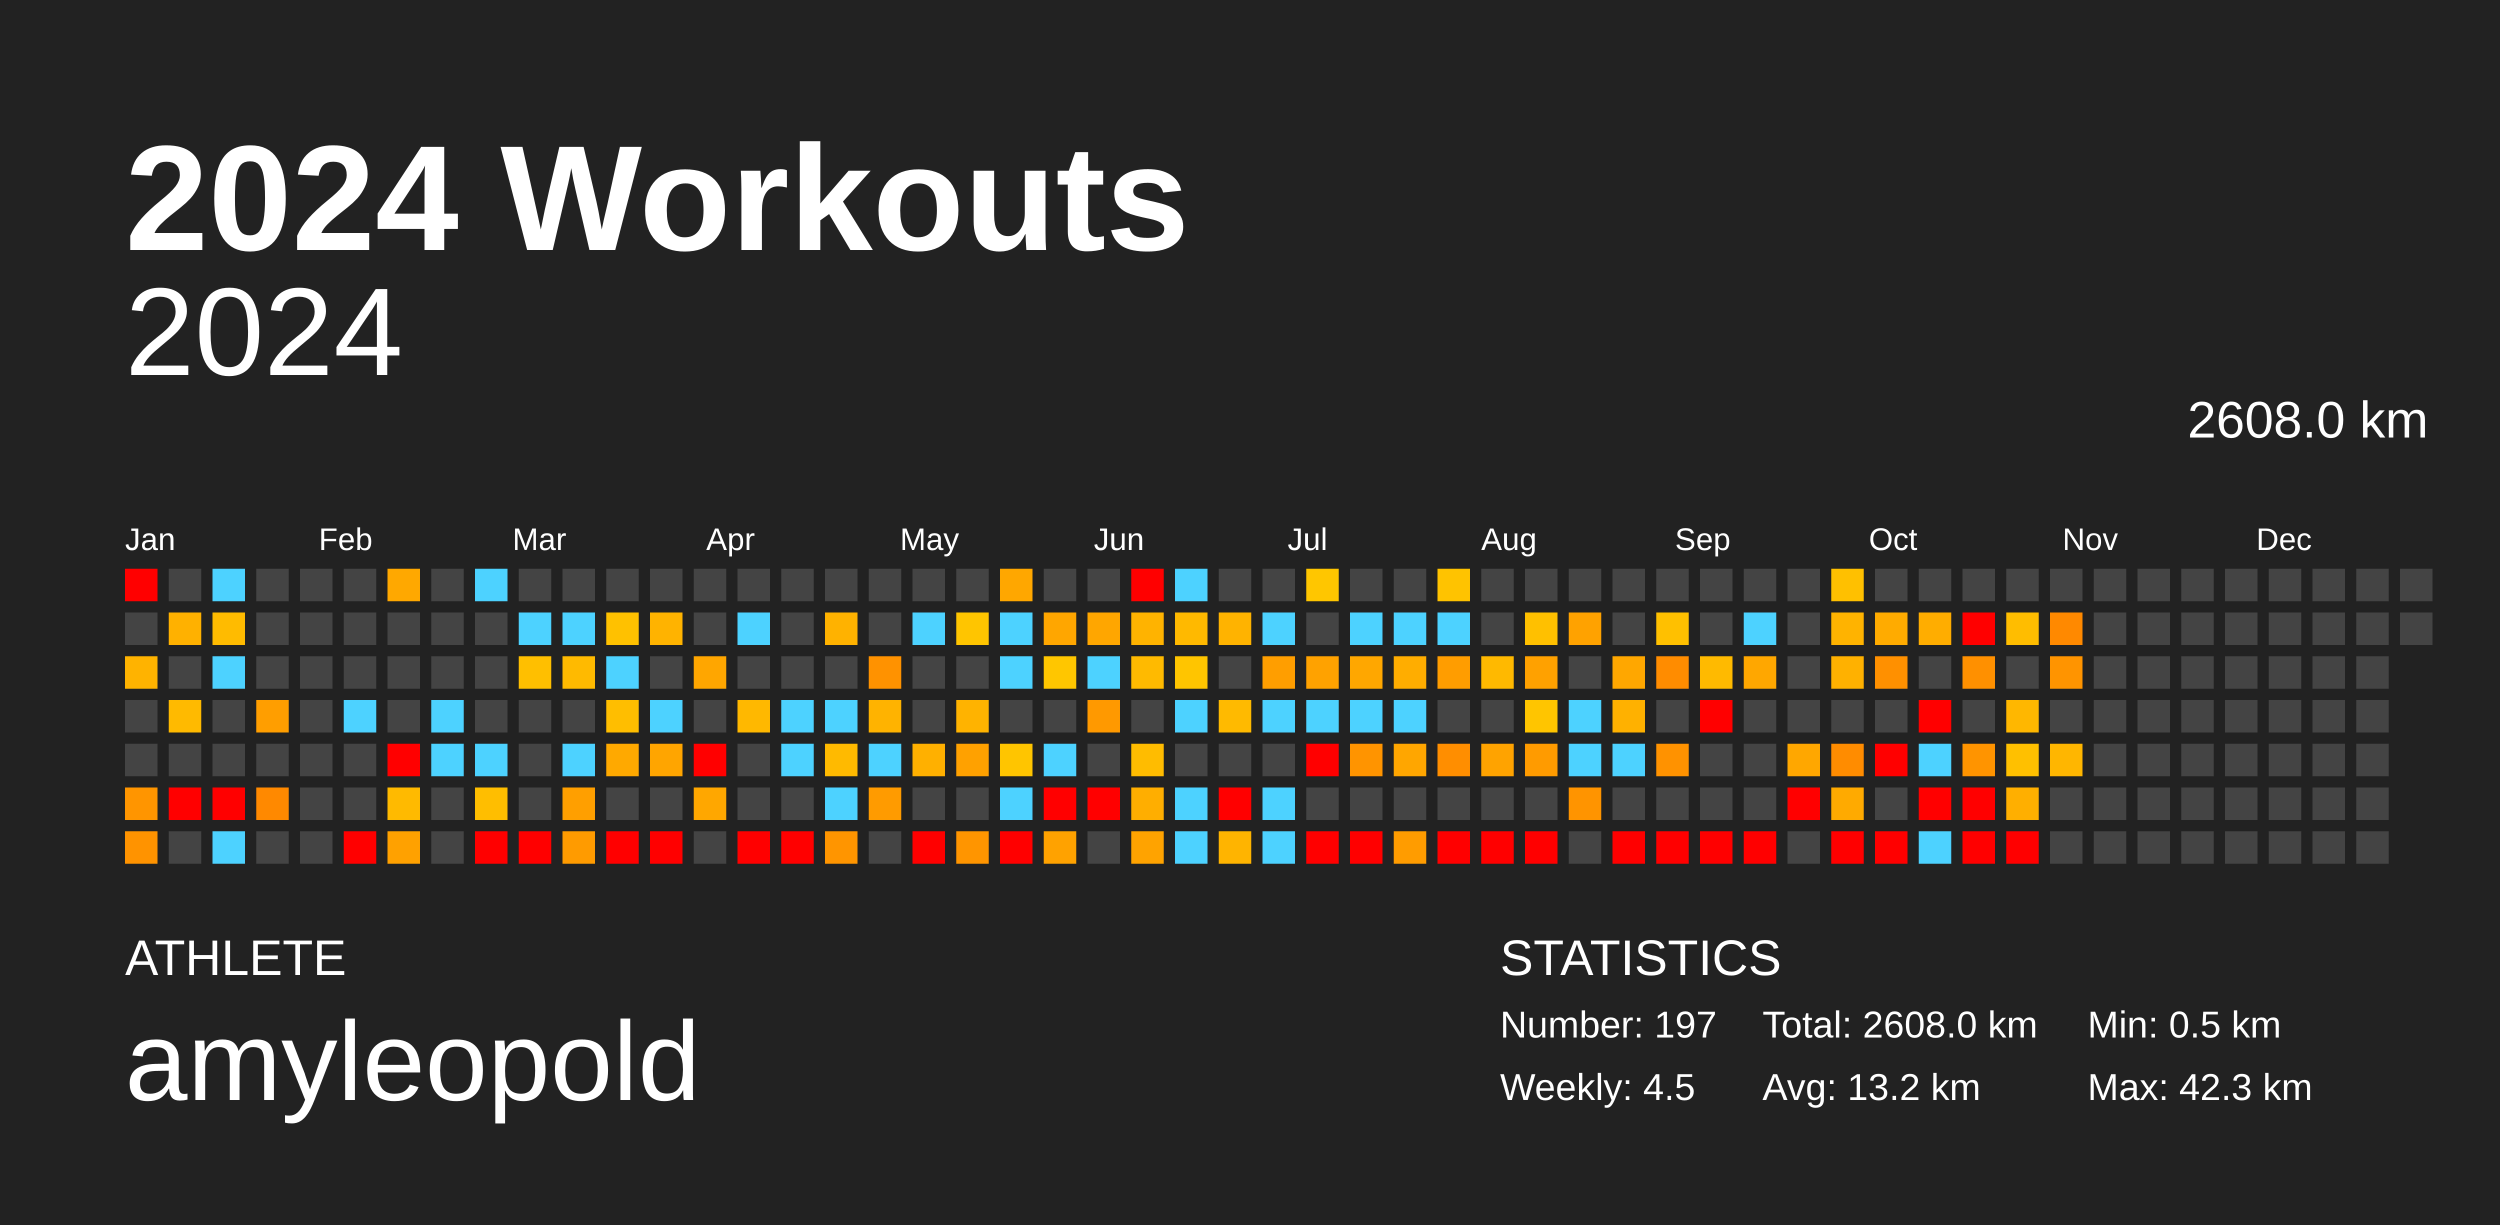
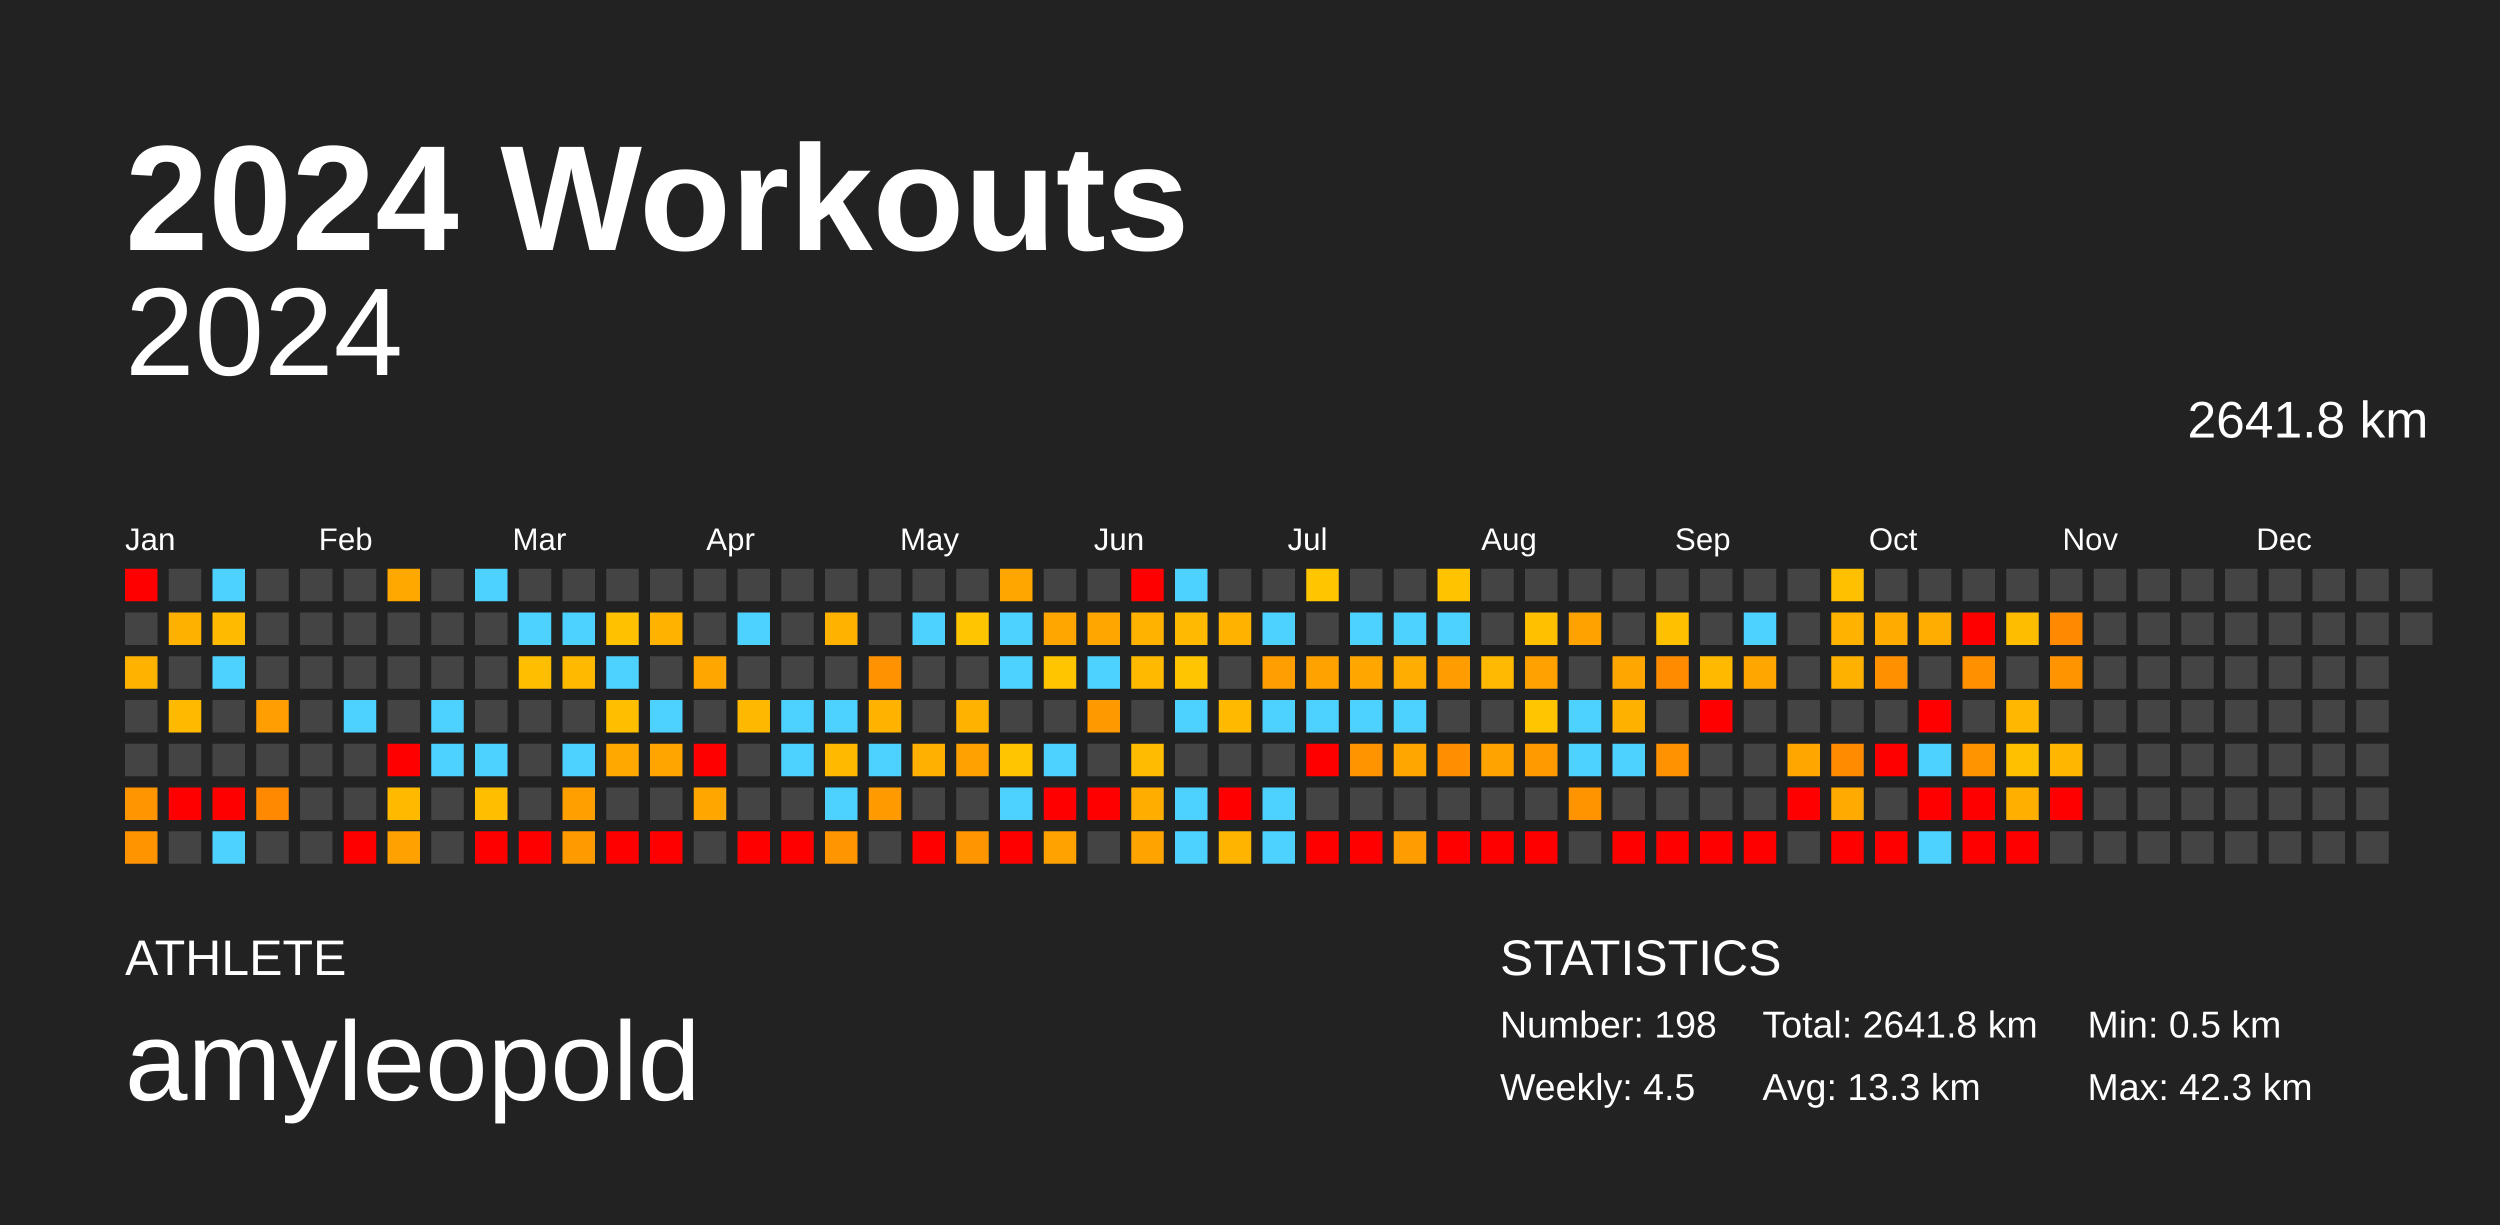
<svg xmlns="http://www.w3.org/2000/svg" baseProfile="full" height="98mm" version="1.1" viewBox="0,0,200,98" width="200mm">
  <defs />
  <rect fill="#222222" height="98" width="200" x="0" y="0" />
  <text fill="#FFFFFF" style="font-size:12px; font-family:Arial; font-weight:bold;" x="10" y="20">2024 Workouts</text>
  <text fill="#FFFFFF" style="font-size:4px; font-family:Arial" x="10" y="78">ATHLETE</text>
  <text fill="#FFFFFF" style="font-size:9px; font-family:Arial" x="10" y="88">amyleopold</text>
  <text fill="#FFFFFF" style="font-size:4px; font-family:Arial" x="120" y="78">STATISTICS</text>
-   <text fill="#FFFFFF" style="font-size:3px; font-family:Arial" x="120" y="83">Number: 197</text>
+   <text fill="#FFFFFF" style="font-size:3px; font-family:Arial" x="120" y="83">Number: 198</text>
  <text fill="#FFFFFF" style="font-size:3px; font-family:Arial" x="120" y="88">Weekly: 4.5</text>
-   <text fill="#FFFFFF" style="font-size:3px; font-family:Arial" x="141" y="83">Total: 2608.0 km</text>
-   <text fill="#FFFFFF" style="font-size:3px; font-family:Arial" x="141" y="88">Avg: 13.2 km</text>
+   <text fill="#FFFFFF" style="font-size:3px; font-family:Arial" x="141" y="83">Total: 2641.8 km</text>
+   <text fill="#FFFFFF" style="font-size:3px; font-family:Arial" x="141" y="88">Avg: 13.3 km</text>
  <text fill="#FFFFFF" style="font-size:3px; font-family:Arial" x="167" y="83">Min: 0.5 km</text>
  <text fill="#FFFFFF" style="font-size:3px; font-family:Arial" x="167" y="88">Max: 42.3 km</text>
  <text alignment-baseline="hanging" fill="#FFFFFF" style="font-size:10.0px; font-family:Arial;" x="10" y="30">2024</text>
-   <text alignment-baseline="hanging" fill="#FFFFFF" style="font-size:4.125px; font-family:Arial;" x="175" y="35">2608.0 km</text>
+   <text alignment-baseline="hanging" fill="#FFFFFF" style="font-size:4.125px; font-family:Arial;" x="175" y="35">2641.8 km</text>
  <text fill="#FFFFFF" style="font-size:2.5px; font-family:Arial" x="10.0" y="44">Jan</text>
  <text fill="#FFFFFF" style="font-size:2.5px; font-family:Arial" x="25.5" y="44">Feb</text>
  <text fill="#FFFFFF" style="font-size:2.5px; font-family:Arial" x="41.0" y="44">Mar</text>
  <text fill="#FFFFFF" style="font-size:2.5px; font-family:Arial" x="56.5" y="44">Apr</text>
  <text fill="#FFFFFF" style="font-size:2.5px; font-family:Arial" x="72.0" y="44">May</text>
  <text fill="#FFFFFF" style="font-size:2.5px; font-family:Arial" x="87.5" y="44">Jun</text>
  <text fill="#FFFFFF" style="font-size:2.5px; font-family:Arial" x="103.0" y="44">Jul</text>
  <text fill="#FFFFFF" style="font-size:2.5px; font-family:Arial" x="118.5" y="44">Aug</text>
  <text fill="#FFFFFF" style="font-size:2.5px; font-family:Arial" x="134.0" y="44">Sep</text>
  <text fill="#FFFFFF" style="font-size:2.5px; font-family:Arial" x="149.5" y="44">Oct</text>
  <text fill="#FFFFFF" style="font-size:2.5px; font-family:Arial" x="165.0" y="44">Nov</text>
  <text fill="#FFFFFF" style="font-size:2.5px; font-family:Arial" x="180.5" y="44">Dec</text>
  <rect fill="red" height="2.6" width="2.6" x="10.0" y="45.5" />
  <rect fill="#444444" height="2.6" width="2.6" x="10.0" y="49.0" />
  <rect fill="#ffb300" height="2.6" width="2.6" x="10.0" y="52.5" />
  <rect fill="#444444" height="2.6" width="2.6" x="10.0" y="56.0" />
  <rect fill="#444444" height="2.6" width="2.6" x="10.0" y="59.5" />
  <rect fill="#ff9500" height="2.6" width="2.6" x="10.0" y="63.0" />
  <rect fill="#ff9300" height="2.6" width="2.6" x="10.0" y="66.5" />
  <rect fill="#444444" height="2.6" width="2.6" x="13.5" y="45.5" />
  <rect fill="#ffb100" height="2.6" width="2.6" x="13.5" y="49.0" />
  <rect fill="#444444" height="2.6" width="2.6" x="13.5" y="52.5" />
  <rect fill="#ffba00" height="2.6" width="2.6" x="13.5" y="56.0" />
  <rect fill="#444444" height="2.6" width="2.6" x="13.5" y="59.5" />
  <rect fill="red" height="2.6" width="2.6" x="13.5" y="63.0" />
  <rect fill="#444444" height="2.6" width="2.6" x="13.5" y="66.5" />
  <rect fill="#4dd2ff" height="2.6" width="2.6" x="17.0" y="45.5" />
  <rect fill="#ffbb00" height="2.6" width="2.6" x="17.0" y="49.0" />
  <rect fill="#4dd2ff" height="2.6" width="2.6" x="17.0" y="52.5" />
  <rect fill="#444444" height="2.6" width="2.6" x="17.0" y="56.0" />
  <rect fill="#444444" height="2.6" width="2.6" x="17.0" y="59.5" />
  <rect fill="red" height="2.6" width="2.6" x="17.0" y="63.0" />
  <rect fill="#4dd2ff" height="2.6" width="2.6" x="17.0" y="66.5" />
  <rect fill="#444444" height="2.6" width="2.6" x="20.5" y="45.5" />
  <rect fill="#444444" height="2.6" width="2.6" x="20.5" y="49.0" />
  <rect fill="#444444" height="2.6" width="2.6" x="20.5" y="52.5" />
  <rect fill="#ff9e00" height="2.6" width="2.6" x="20.5" y="56.0" />
  <rect fill="#444444" height="2.6" width="2.6" x="20.5" y="59.5" />
  <rect fill="#ff8900" height="2.6" width="2.6" x="20.5" y="63.0" />
  <rect fill="#444444" height="2.6" width="2.6" x="20.5" y="66.5" />
  <rect fill="#444444" height="2.6" width="2.6" x="24.0" y="45.5" />
  <rect fill="#444444" height="2.6" width="2.6" x="24.0" y="49.0" />
  <rect fill="#444444" height="2.6" width="2.6" x="24.0" y="52.5" />
  <rect fill="#444444" height="2.6" width="2.6" x="24.0" y="56.0" />
  <rect fill="#444444" height="2.6" width="2.6" x="24.0" y="59.5" />
  <rect fill="#444444" height="2.6" width="2.6" x="24.0" y="63.0" />
  <rect fill="#444444" height="2.6" width="2.6" x="24.0" y="66.5" />
  <rect fill="#444444" height="2.6" width="2.6" x="27.5" y="45.5" />
  <rect fill="#444444" height="2.6" width="2.6" x="27.5" y="49.0" />
  <rect fill="#444444" height="2.6" width="2.6" x="27.5" y="52.5" />
  <rect fill="#4dd2ff" height="2.6" width="2.6" x="27.5" y="56.0" />
  <rect fill="#444444" height="2.6" width="2.6" x="27.5" y="59.5" />
  <rect fill="#444444" height="2.6" width="2.6" x="27.5" y="63.0" />
  <rect fill="red" height="2.6" width="2.6" x="27.5" y="66.5" />
  <rect fill="#ffa800" height="2.6" width="2.6" x="31.0" y="45.5" />
  <rect fill="#444444" height="2.6" width="2.6" x="31.0" y="49.0" />
  <rect fill="#444444" height="2.6" width="2.6" x="31.0" y="52.5" />
  <rect fill="#444444" height="2.6" width="2.6" x="31.0" y="56.0" />
  <rect fill="red" height="2.6" width="2.6" x="31.0" y="59.5" />
  <rect fill="#ffba00" height="2.6" width="2.6" x="31.0" y="63.0" />
  <rect fill="#ffa100" height="2.6" width="2.6" x="31.0" y="66.5" />
  <rect fill="#444444" height="2.6" width="2.6" x="34.5" y="45.5" />
  <rect fill="#444444" height="2.6" width="2.6" x="34.5" y="49.0" />
  <rect fill="#444444" height="2.6" width="2.6" x="34.5" y="52.5" />
  <rect fill="#4dd2ff" height="2.6" width="2.6" x="34.5" y="56.0" />
  <rect fill="#4dd2ff" height="2.6" width="2.6" x="34.5" y="59.5" />
  <rect fill="#444444" height="2.6" width="2.6" x="34.5" y="63.0" />
  <rect fill="#444444" height="2.6" width="2.6" x="34.5" y="66.5" />
  <rect fill="#4dd2ff" height="2.6" width="2.6" x="38.0" y="45.5" />
  <rect fill="#444444" height="2.6" width="2.6" x="38.0" y="49.0" />
  <rect fill="#444444" height="2.6" width="2.6" x="38.0" y="52.5" />
  <rect fill="#444444" height="2.6" width="2.6" x="38.0" y="56.0" />
  <rect fill="#4dd2ff" height="2.6" width="2.6" x="38.0" y="59.5" />
  <rect fill="#ffbe00" height="2.6" width="2.6" x="38.0" y="63.0" />
  <rect fill="red" height="2.6" width="2.6" x="38.0" y="66.5" />
  <rect fill="#444444" height="2.6" width="2.6" x="41.5" y="45.5" />
  <rect fill="#4dd2ff" height="2.6" width="2.6" x="41.5" y="49.0" />
  <rect fill="#ffbf00" height="2.6" width="2.6" x="41.5" y="52.5" />
  <rect fill="#444444" height="2.6" width="2.6" x="41.5" y="56.0" />
  <rect fill="#444444" height="2.6" width="2.6" x="41.5" y="59.5" />
  <rect fill="#444444" height="2.6" width="2.6" x="41.5" y="63.0" />
  <rect fill="red" height="2.6" width="2.6" x="41.5" y="66.5" />
  <rect fill="#444444" height="2.6" width="2.6" x="45.0" y="45.5" />
  <rect fill="#4dd2ff" height="2.6" width="2.6" x="45.0" y="49.0" />
  <rect fill="#ffba00" height="2.6" width="2.6" x="45.0" y="52.5" />
  <rect fill="#444444" height="2.6" width="2.6" x="45.0" y="56.0" />
  <rect fill="#4dd2ff" height="2.6" width="2.6" x="45.0" y="59.5" />
  <rect fill="#ff9f00" height="2.6" width="2.6" x="45.0" y="63.0" />
  <rect fill="#ff9b00" height="2.6" width="2.6" x="45.0" y="66.5" />
  <rect fill="#444444" height="2.6" width="2.6" x="48.5" y="45.5" />
  <rect fill="#ffc100" height="2.6" width="2.6" x="48.5" y="49.0" />
  <rect fill="#4dd2ff" height="2.6" width="2.6" x="48.5" y="52.5" />
  <rect fill="#ffbe00" height="2.6" width="2.6" x="48.5" y="56.0" />
  <rect fill="#ffa900" height="2.6" width="2.6" x="48.5" y="59.5" />
  <rect fill="#444444" height="2.6" width="2.6" x="48.5" y="63.0" />
  <rect fill="red" height="2.6" width="2.6" x="48.5" y="66.5" />
  <rect fill="#444444" height="2.6" width="2.6" x="52.0" y="45.5" />
  <rect fill="#ffb300" height="2.6" width="2.6" x="52.0" y="49.0" />
  <rect fill="#444444" height="2.6" width="2.6" x="52.0" y="52.5" />
  <rect fill="#4dd2ff" height="2.6" width="2.6" x="52.0" y="56.0" />
  <rect fill="#ffa500" height="2.6" width="2.6" x="52.0" y="59.5" />
  <rect fill="#444444" height="2.6" width="2.6" x="52.0" y="63.0" />
  <rect fill="red" height="2.6" width="2.6" x="52.0" y="66.5" />
  <rect fill="#444444" height="2.6" width="2.6" x="55.5" y="45.5" />
  <rect fill="#444444" height="2.6" width="2.6" x="55.5" y="49.0" />
  <rect fill="#ffa600" height="2.6" width="2.6" x="55.5" y="52.5" />
  <rect fill="#444444" height="2.6" width="2.6" x="55.5" y="56.0" />
  <rect fill="red" height="2.6" width="2.6" x="55.5" y="59.5" />
  <rect fill="#ffa700" height="2.6" width="2.6" x="55.5" y="63.0" />
  <rect fill="#444444" height="2.6" width="2.6" x="55.5" y="66.5" />
  <rect fill="#444444" height="2.6" width="2.6" x="59.0" y="45.5" />
  <rect fill="#4dd2ff" height="2.6" width="2.6" x="59.0" y="49.0" />
  <rect fill="#444444" height="2.6" width="2.6" x="59.0" y="52.5" />
  <rect fill="#ffb800" height="2.6" width="2.6" x="59.0" y="56.0" />
  <rect fill="#444444" height="2.6" width="2.6" x="59.0" y="59.5" />
  <rect fill="#444444" height="2.6" width="2.6" x="59.0" y="63.0" />
  <rect fill="red" height="2.6" width="2.6" x="59.0" y="66.5" />
  <rect fill="#444444" height="2.6" width="2.6" x="62.5" y="45.5" />
  <rect fill="#444444" height="2.6" width="2.6" x="62.5" y="49.0" />
  <rect fill="#444444" height="2.6" width="2.6" x="62.5" y="52.5" />
  <rect fill="#4dd2ff" height="2.6" width="2.6" x="62.5" y="56.0" />
  <rect fill="#4dd2ff" height="2.6" width="2.6" x="62.5" y="59.5" />
  <rect fill="#444444" height="2.6" width="2.6" x="62.5" y="63.0" />
  <rect fill="red" height="2.6" width="2.6" x="62.5" y="66.5" />
  <rect fill="#444444" height="2.6" width="2.6" x="66.0" y="45.5" />
  <rect fill="#ffb200" height="2.6" width="2.6" x="66.0" y="49.0" />
  <rect fill="#444444" height="2.6" width="2.6" x="66.0" y="52.5" />
  <rect fill="#4dd2ff" height="2.6" width="2.6" x="66.0" y="56.0" />
  <rect fill="#ffba00" height="2.6" width="2.6" x="66.0" y="59.5" />
  <rect fill="#4dd2ff" height="2.6" width="2.6" x="66.0" y="63.0" />
  <rect fill="#ff9500" height="2.6" width="2.6" x="66.0" y="66.5" />
  <rect fill="#444444" height="2.6" width="2.6" x="69.5" y="45.5" />
  <rect fill="#444444" height="2.6" width="2.6" x="69.5" y="49.0" />
  <rect fill="#ff9200" height="2.6" width="2.6" x="69.5" y="52.5" />
  <rect fill="#ffb300" height="2.6" width="2.6" x="69.5" y="56.0" />
  <rect fill="#4dd2ff" height="2.6" width="2.6" x="69.5" y="59.5" />
  <rect fill="#ff9b00" height="2.6" width="2.6" x="69.5" y="63.0" />
  <rect fill="#444444" height="2.6" width="2.6" x="69.5" y="66.5" />
  <rect fill="#444444" height="2.6" width="2.6" x="73.0" y="45.5" />
  <rect fill="#4dd2ff" height="2.6" width="2.6" x="73.0" y="49.0" />
  <rect fill="#444444" height="2.6" width="2.6" x="73.0" y="52.5" />
  <rect fill="#444444" height="2.6" width="2.6" x="73.0" y="56.0" />
  <rect fill="#ffb000" height="2.6" width="2.6" x="73.0" y="59.5" />
  <rect fill="#444444" height="2.6" width="2.6" x="73.0" y="63.0" />
  <rect fill="red" height="2.6" width="2.6" x="73.0" y="66.5" />
  <rect fill="#444444" height="2.6" width="2.6" x="76.5" y="45.5" />
  <rect fill="#ffc500" height="2.6" width="2.6" x="76.5" y="49.0" />
  <rect fill="#444444" height="2.6" width="2.6" x="76.5" y="52.5" />
  <rect fill="#ffb300" height="2.6" width="2.6" x="76.5" y="56.0" />
  <rect fill="#ffa100" height="2.6" width="2.6" x="76.5" y="59.5" />
  <rect fill="#444444" height="2.6" width="2.6" x="76.5" y="63.0" />
  <rect fill="#ff9500" height="2.6" width="2.6" x="76.5" y="66.5" />
  <rect fill="#ffa700" height="2.6" width="2.6" x="80.0" y="45.5" />
  <rect fill="#4dd2ff" height="2.6" width="2.6" x="80.0" y="49.0" />
  <rect fill="#4dd2ff" height="2.6" width="2.6" x="80.0" y="52.5" />
  <rect fill="#444444" height="2.6" width="2.6" x="80.0" y="56.0" />
  <rect fill="#ffc500" height="2.6" width="2.6" x="80.0" y="59.5" />
  <rect fill="#4dd2ff" height="2.6" width="2.6" x="80.0" y="63.0" />
  <rect fill="red" height="2.6" width="2.6" x="80.0" y="66.5" />
  <rect fill="#444444" height="2.6" width="2.6" x="83.5" y="45.5" />
  <rect fill="#ffa600" height="2.6" width="2.6" x="83.5" y="49.0" />
  <rect fill="#ffc600" height="2.6" width="2.6" x="83.5" y="52.5" />
  <rect fill="#444444" height="2.6" width="2.6" x="83.5" y="56.0" />
  <rect fill="#4dd2ff" height="2.6" width="2.6" x="83.5" y="59.5" />
  <rect fill="red" height="2.6" width="2.6" x="83.5" y="63.0" />
  <rect fill="#ffa200" height="2.6" width="2.6" x="83.5" y="66.5" />
  <rect fill="#444444" height="2.6" width="2.6" x="87.0" y="45.5" />
  <rect fill="#ffa600" height="2.6" width="2.6" x="87.0" y="49.0" />
  <rect fill="#4dd2ff" height="2.6" width="2.6" x="87.0" y="52.5" />
  <rect fill="#ff9900" height="2.6" width="2.6" x="87.0" y="56.0" />
  <rect fill="#444444" height="2.6" width="2.6" x="87.0" y="59.5" />
  <rect fill="red" height="2.6" width="2.6" x="87.0" y="63.0" />
  <rect fill="#444444" height="2.6" width="2.6" x="87.0" y="66.5" />
  <rect fill="red" height="2.6" width="2.6" x="90.5" y="45.5" />
  <rect fill="#ffb300" height="2.6" width="2.6" x="90.5" y="49.0" />
  <rect fill="#ffba00" height="2.6" width="2.6" x="90.5" y="52.5" />
  <rect fill="#444444" height="2.6" width="2.6" x="90.5" y="56.0" />
  <rect fill="#ffbc00" height="2.6" width="2.6" x="90.5" y="59.5" />
  <rect fill="#ffae00" height="2.6" width="2.6" x="90.5" y="63.0" />
  <rect fill="#ffa300" height="2.6" width="2.6" x="90.5" y="66.5" />
  <rect fill="#4dd2ff" height="2.6" width="2.6" x="94.0" y="45.5" />
  <rect fill="#ffb900" height="2.6" width="2.6" x="94.0" y="49.0" />
  <rect fill="#ffc500" height="2.6" width="2.6" x="94.0" y="52.5" />
  <rect fill="#4dd2ff" height="2.6" width="2.6" x="94.0" y="56.0" />
  <rect fill="#444444" height="2.6" width="2.6" x="94.0" y="59.5" />
  <rect fill="#4dd2ff" height="2.6" width="2.6" x="94.0" y="63.0" />
  <rect fill="#4dd2ff" height="2.6" width="2.6" x="94.0" y="66.5" />
  <rect fill="#444444" height="2.6" width="2.6" x="97.5" y="45.5" />
  <rect fill="#ffb300" height="2.6" width="2.6" x="97.5" y="49.0" />
  <rect fill="#444444" height="2.6" width="2.6" x="97.5" y="52.5" />
  <rect fill="#ffba00" height="2.6" width="2.6" x="97.5" y="56.0" />
  <rect fill="#444444" height="2.6" width="2.6" x="97.5" y="59.5" />
  <rect fill="red" height="2.6" width="2.6" x="97.5" y="63.0" />
  <rect fill="#ffb400" height="2.6" width="2.6" x="97.5" y="66.5" />
  <rect fill="#444444" height="2.6" width="2.6" x="101.0" y="45.5" />
  <rect fill="#4dd2ff" height="2.6" width="2.6" x="101.0" y="49.0" />
  <rect fill="#ff9e00" height="2.6" width="2.6" x="101.0" y="52.5" />
  <rect fill="#4dd2ff" height="2.6" width="2.6" x="101.0" y="56.0" />
  <rect fill="#444444" height="2.6" width="2.6" x="101.0" y="59.5" />
  <rect fill="#4dd2ff" height="2.6" width="2.6" x="101.0" y="63.0" />
  <rect fill="#4dd2ff" height="2.6" width="2.6" x="101.0" y="66.5" />
  <rect fill="#ffc600" height="2.6" width="2.6" x="104.5" y="45.5" />
  <rect fill="#444444" height="2.6" width="2.6" x="104.5" y="49.0" />
  <rect fill="#ffa200" height="2.6" width="2.6" x="104.5" y="52.5" />
  <rect fill="#4dd2ff" height="2.6" width="2.6" x="104.5" y="56.0" />
  <rect fill="red" height="2.6" width="2.6" x="104.5" y="59.5" />
  <rect fill="#444444" height="2.6" width="2.6" x="104.5" y="63.0" />
  <rect fill="red" height="2.6" width="2.6" x="104.5" y="66.5" />
  <rect fill="#444444" height="2.6" width="2.6" x="108.0" y="45.5" />
  <rect fill="#4dd2ff" height="2.6" width="2.6" x="108.0" y="49.0" />
  <rect fill="#ffa700" height="2.6" width="2.6" x="108.0" y="52.5" />
  <rect fill="#4dd2ff" height="2.6" width="2.6" x="108.0" y="56.0" />
  <rect fill="#ff9400" height="2.6" width="2.6" x="108.0" y="59.5" />
  <rect fill="#444444" height="2.6" width="2.6" x="108.0" y="63.0" />
  <rect fill="red" height="2.6" width="2.6" x="108.0" y="66.5" />
  <rect fill="#444444" height="2.6" width="2.6" x="111.5" y="45.5" />
  <rect fill="#4dd2ff" height="2.6" width="2.6" x="111.5" y="49.0" />
  <rect fill="#ffad00" height="2.6" width="2.6" x="111.5" y="52.5" />
  <rect fill="#4dd2ff" height="2.6" width="2.6" x="111.5" y="56.0" />
  <rect fill="#ffa600" height="2.6" width="2.6" x="111.5" y="59.5" />
  <rect fill="#444444" height="2.6" width="2.6" x="111.5" y="63.0" />
  <rect fill="#ff9c00" height="2.6" width="2.6" x="111.5" y="66.5" />
  <rect fill="#ffc300" height="2.6" width="2.6" x="115.0" y="45.5" />
  <rect fill="#4dd2ff" height="2.6" width="2.6" x="115.0" y="49.0" />
  <rect fill="#ff9d00" height="2.6" width="2.6" x="115.0" y="52.5" />
  <rect fill="#444444" height="2.6" width="2.6" x="115.0" y="56.0" />
  <rect fill="#ff8e00" height="2.6" width="2.6" x="115.0" y="59.5" />
  <rect fill="#444444" height="2.6" width="2.6" x="115.0" y="63.0" />
  <rect fill="red" height="2.6" width="2.6" x="115.0" y="66.5" />
  <rect fill="#444444" height="2.6" width="2.6" x="118.5" y="45.5" />
  <rect fill="#444444" height="2.6" width="2.6" x="118.5" y="49.0" />
  <rect fill="#ffb900" height="2.6" width="2.6" x="118.5" y="52.5" />
  <rect fill="#444444" height="2.6" width="2.6" x="118.5" y="56.0" />
  <rect fill="#ffa300" height="2.6" width="2.6" x="118.5" y="59.5" />
  <rect fill="#444444" height="2.6" width="2.6" x="118.5" y="63.0" />
  <rect fill="red" height="2.6" width="2.6" x="118.5" y="66.5" />
  <rect fill="#444444" height="2.6" width="2.6" x="122.0" y="45.5" />
  <rect fill="#ffc000" height="2.6" width="2.6" x="122.0" y="49.0" />
  <rect fill="#ffa100" height="2.6" width="2.6" x="122.0" y="52.5" />
  <rect fill="#ffc500" height="2.6" width="2.6" x="122.0" y="56.0" />
  <rect fill="#ff9b00" height="2.6" width="2.6" x="122.0" y="59.5" />
  <rect fill="#444444" height="2.6" width="2.6" x="122.0" y="63.0" />
  <rect fill="red" height="2.6" width="2.6" x="122.0" y="66.5" />
  <rect fill="#444444" height="2.6" width="2.6" x="125.5" y="45.5" />
  <rect fill="#ffa200" height="2.6" width="2.6" x="125.5" y="49.0" />
  <rect fill="#444444" height="2.6" width="2.6" x="125.5" y="52.5" />
  <rect fill="#4dd2ff" height="2.6" width="2.6" x="125.5" y="56.0" />
  <rect fill="#4dd2ff" height="2.6" width="2.6" x="125.5" y="59.5" />
  <rect fill="#ff9400" height="2.6" width="2.6" x="125.5" y="63.0" />
  <rect fill="#444444" height="2.6" width="2.6" x="125.5" y="66.5" />
  <rect fill="#444444" height="2.6" width="2.6" x="129.0" y="45.5" />
  <rect fill="#444444" height="2.6" width="2.6" x="129.0" y="49.0" />
  <rect fill="#ffa700" height="2.6" width="2.6" x="129.0" y="52.5" />
  <rect fill="#ffb100" height="2.6" width="2.6" x="129.0" y="56.0" />
  <rect fill="#4dd2ff" height="2.6" width="2.6" x="129.0" y="59.5" />
  <rect fill="#444444" height="2.6" width="2.6" x="129.0" y="63.0" />
  <rect fill="red" height="2.6" width="2.6" x="129.0" y="66.5" />
  <rect fill="#444444" height="2.6" width="2.6" x="132.5" y="45.5" />
  <rect fill="#ffc000" height="2.6" width="2.6" x="132.5" y="49.0" />
  <rect fill="#ff8c00" height="2.6" width="2.6" x="132.5" y="52.5" />
  <rect fill="#444444" height="2.6" width="2.6" x="132.5" y="56.0" />
  <rect fill="#ff9200" height="2.6" width="2.6" x="132.5" y="59.5" />
  <rect fill="#444444" height="2.6" width="2.6" x="132.5" y="63.0" />
  <rect fill="red" height="2.6" width="2.6" x="132.5" y="66.5" />
  <rect fill="#444444" height="2.6" width="2.6" x="136.0" y="45.5" />
  <rect fill="#444444" height="2.6" width="2.6" x="136.0" y="49.0" />
  <rect fill="#ffba00" height="2.6" width="2.6" x="136.0" y="52.5" />
  <rect fill="red" height="2.6" width="2.6" x="136.0" y="56.0" />
  <rect fill="#444444" height="2.6" width="2.6" x="136.0" y="59.5" />
  <rect fill="#444444" height="2.6" width="2.6" x="136.0" y="63.0" />
  <rect fill="red" height="2.6" width="2.6" x="136.0" y="66.5" />
  <rect fill="#444444" height="2.6" width="2.6" x="139.5" y="45.5" />
  <rect fill="#4dd2ff" height="2.6" width="2.6" x="139.5" y="49.0" />
  <rect fill="#ffa700" height="2.6" width="2.6" x="139.5" y="52.5" />
  <rect fill="#444444" height="2.6" width="2.6" x="139.5" y="56.0" />
  <rect fill="#444444" height="2.6" width="2.6" x="139.5" y="59.5" />
  <rect fill="#444444" height="2.6" width="2.6" x="139.5" y="63.0" />
  <rect fill="red" height="2.6" width="2.6" x="139.5" y="66.5" />
  <rect fill="#444444" height="2.6" width="2.6" x="143.0" y="45.5" />
  <rect fill="#444444" height="2.6" width="2.6" x="143.0" y="49.0" />
  <rect fill="#444444" height="2.6" width="2.6" x="143.0" y="52.5" />
  <rect fill="#444444" height="2.6" width="2.6" x="143.0" y="56.0" />
  <rect fill="#ffa700" height="2.6" width="2.6" x="143.0" y="59.5" />
  <rect fill="red" height="2.6" width="2.6" x="143.0" y="63.0" />
  <rect fill="#444444" height="2.6" width="2.6" x="143.0" y="66.5" />
  <rect fill="#ffc000" height="2.6" width="2.6" x="146.5" y="45.5" />
  <rect fill="#ffb300" height="2.6" width="2.6" x="146.5" y="49.0" />
  <rect fill="#ffb100" height="2.6" width="2.6" x="146.5" y="52.5" />
  <rect fill="#444444" height="2.6" width="2.6" x="146.5" y="56.0" />
  <rect fill="#ff8c00" height="2.6" width="2.6" x="146.5" y="59.5" />
  <rect fill="#ffaa00" height="2.6" width="2.6" x="146.5" y="63.0" />
  <rect fill="red" height="2.6" width="2.6" x="146.5" y="66.5" />
  <rect fill="#444444" height="2.6" width="2.6" x="150.0" y="45.5" />
  <rect fill="#ffab00" height="2.6" width="2.6" x="150.0" y="49.0" />
  <rect fill="#ff9000" height="2.6" width="2.6" x="150.0" y="52.5" />
  <rect fill="#444444" height="2.6" width="2.6" x="150.0" y="56.0" />
  <rect fill="red" height="2.6" width="2.6" x="150.0" y="59.5" />
  <rect fill="#444444" height="2.6" width="2.6" x="150.0" y="63.0" />
  <rect fill="red" height="2.6" width="2.6" x="150.0" y="66.5" />
  <rect fill="#444444" height="2.6" width="2.6" x="153.5" y="45.5" />
  <rect fill="#ffad00" height="2.6" width="2.6" x="153.5" y="49.0" />
  <rect fill="#444444" height="2.6" width="2.6" x="153.5" y="52.5" />
  <rect fill="red" height="2.6" width="2.6" x="153.5" y="56.0" />
  <rect fill="#4dd2ff" height="2.6" width="2.6" x="153.5" y="59.5" />
  <rect fill="red" height="2.6" width="2.6" x="153.5" y="63.0" />
  <rect fill="#4dd2ff" height="2.6" width="2.6" x="153.5" y="66.5" />
  <rect fill="#444444" height="2.6" width="2.6" x="157.0" y="45.5" />
  <rect fill="red" height="2.6" width="2.6" x="157.0" y="49.0" />
  <rect fill="#ff9000" height="2.6" width="2.6" x="157.0" y="52.5" />
  <rect fill="#444444" height="2.6" width="2.6" x="157.0" y="56.0" />
  <rect fill="#ff9400" height="2.6" width="2.6" x="157.0" y="59.5" />
  <rect fill="red" height="2.6" width="2.6" x="157.0" y="63.0" />
  <rect fill="red" height="2.6" width="2.6" x="157.0" y="66.5" />
  <rect fill="#444444" height="2.6" width="2.6" x="160.5" y="45.5" />
  <rect fill="#ffbd00" height="2.6" width="2.6" x="160.5" y="49.0" />
  <rect fill="#444444" height="2.6" width="2.6" x="160.5" y="52.5" />
  <rect fill="#ffb700" height="2.6" width="2.6" x="160.5" y="56.0" />
  <rect fill="#ffc000" height="2.6" width="2.6" x="160.5" y="59.5" />
  <rect fill="#ffaf00" height="2.6" width="2.6" x="160.5" y="63.0" />
  <rect fill="red" height="2.6" width="2.6" x="160.5" y="66.5" />
  <rect fill="#444444" height="2.6" width="2.6" x="164.0" y="45.5" />
  <rect fill="#ff8900" height="2.6" width="2.6" x="164.0" y="49.0" />
  <rect fill="#ff9400" height="2.6" width="2.6" x="164.0" y="52.5" />
  <rect fill="#444444" height="2.6" width="2.6" x="164.0" y="56.0" />
  <rect fill="#ffb600" height="2.6" width="2.6" x="164.0" y="59.5" />
-   <rect fill="#444444" height="2.6" width="2.6" x="164.0" y="63.0" />
+   <rect fill="red" height="2.6" width="2.6" x="164.0" y="63.0" />
  <rect fill="#444444" height="2.6" width="2.6" x="164.0" y="66.5" />
  <rect fill="#444444" height="2.6" width="2.6" x="167.5" y="45.5" />
  <rect fill="#444444" height="2.6" width="2.6" x="167.5" y="49.0" />
  <rect fill="#444444" height="2.6" width="2.6" x="167.5" y="52.5" />
  <rect fill="#444444" height="2.6" width="2.6" x="167.5" y="56.0" />
  <rect fill="#444444" height="2.6" width="2.6" x="167.5" y="59.5" />
  <rect fill="#444444" height="2.6" width="2.6" x="167.5" y="63.0" />
  <rect fill="#444444" height="2.6" width="2.6" x="167.5" y="66.5" />
  <rect fill="#444444" height="2.6" width="2.6" x="171.0" y="45.5" />
  <rect fill="#444444" height="2.6" width="2.6" x="171.0" y="49.0" />
  <rect fill="#444444" height="2.6" width="2.6" x="171.0" y="52.5" />
  <rect fill="#444444" height="2.6" width="2.6" x="171.0" y="56.0" />
  <rect fill="#444444" height="2.6" width="2.6" x="171.0" y="59.5" />
  <rect fill="#444444" height="2.6" width="2.6" x="171.0" y="63.0" />
  <rect fill="#444444" height="2.6" width="2.6" x="171.0" y="66.5" />
  <rect fill="#444444" height="2.6" width="2.6" x="174.5" y="45.5" />
  <rect fill="#444444" height="2.6" width="2.6" x="174.5" y="49.0" />
  <rect fill="#444444" height="2.6" width="2.6" x="174.5" y="52.5" />
  <rect fill="#444444" height="2.6" width="2.6" x="174.5" y="56.0" />
  <rect fill="#444444" height="2.6" width="2.6" x="174.5" y="59.5" />
  <rect fill="#444444" height="2.6" width="2.6" x="174.5" y="63.0" />
  <rect fill="#444444" height="2.6" width="2.6" x="174.5" y="66.5" />
  <rect fill="#444444" height="2.6" width="2.6" x="178.0" y="45.5" />
  <rect fill="#444444" height="2.6" width="2.6" x="178.0" y="49.0" />
  <rect fill="#444444" height="2.6" width="2.6" x="178.0" y="52.5" />
  <rect fill="#444444" height="2.6" width="2.6" x="178.0" y="56.0" />
  <rect fill="#444444" height="2.6" width="2.6" x="178.0" y="59.5" />
  <rect fill="#444444" height="2.6" width="2.6" x="178.0" y="63.0" />
  <rect fill="#444444" height="2.6" width="2.6" x="178.0" y="66.5" />
  <rect fill="#444444" height="2.6" width="2.6" x="181.5" y="45.5" />
  <rect fill="#444444" height="2.6" width="2.6" x="181.5" y="49.0" />
  <rect fill="#444444" height="2.6" width="2.6" x="181.5" y="52.5" />
  <rect fill="#444444" height="2.6" width="2.6" x="181.5" y="56.0" />
  <rect fill="#444444" height="2.6" width="2.6" x="181.5" y="59.5" />
  <rect fill="#444444" height="2.6" width="2.6" x="181.5" y="63.0" />
  <rect fill="#444444" height="2.6" width="2.6" x="181.5" y="66.5" />
  <rect fill="#444444" height="2.6" width="2.6" x="185.0" y="45.5" />
  <rect fill="#444444" height="2.6" width="2.6" x="185.0" y="49.0" />
  <rect fill="#444444" height="2.6" width="2.6" x="185.0" y="52.5" />
  <rect fill="#444444" height="2.6" width="2.6" x="185.0" y="56.0" />
  <rect fill="#444444" height="2.6" width="2.6" x="185.0" y="59.5" />
  <rect fill="#444444" height="2.6" width="2.6" x="185.0" y="63.0" />
  <rect fill="#444444" height="2.6" width="2.6" x="185.0" y="66.5" />
  <rect fill="#444444" height="2.6" width="2.6" x="188.5" y="45.5" />
  <rect fill="#444444" height="2.6" width="2.6" x="188.5" y="49.0" />
  <rect fill="#444444" height="2.6" width="2.6" x="188.5" y="52.5" />
  <rect fill="#444444" height="2.6" width="2.6" x="188.5" y="56.0" />
  <rect fill="#444444" height="2.6" width="2.6" x="188.5" y="59.5" />
  <rect fill="#444444" height="2.6" width="2.6" x="188.5" y="63.0" />
  <rect fill="#444444" height="2.6" width="2.6" x="188.5" y="66.5" />
  <rect fill="#444444" height="2.6" width="2.6" x="192.0" y="45.5" />
  <rect fill="#444444" height="2.6" width="2.6" x="192.0" y="49.0" />
</svg>
